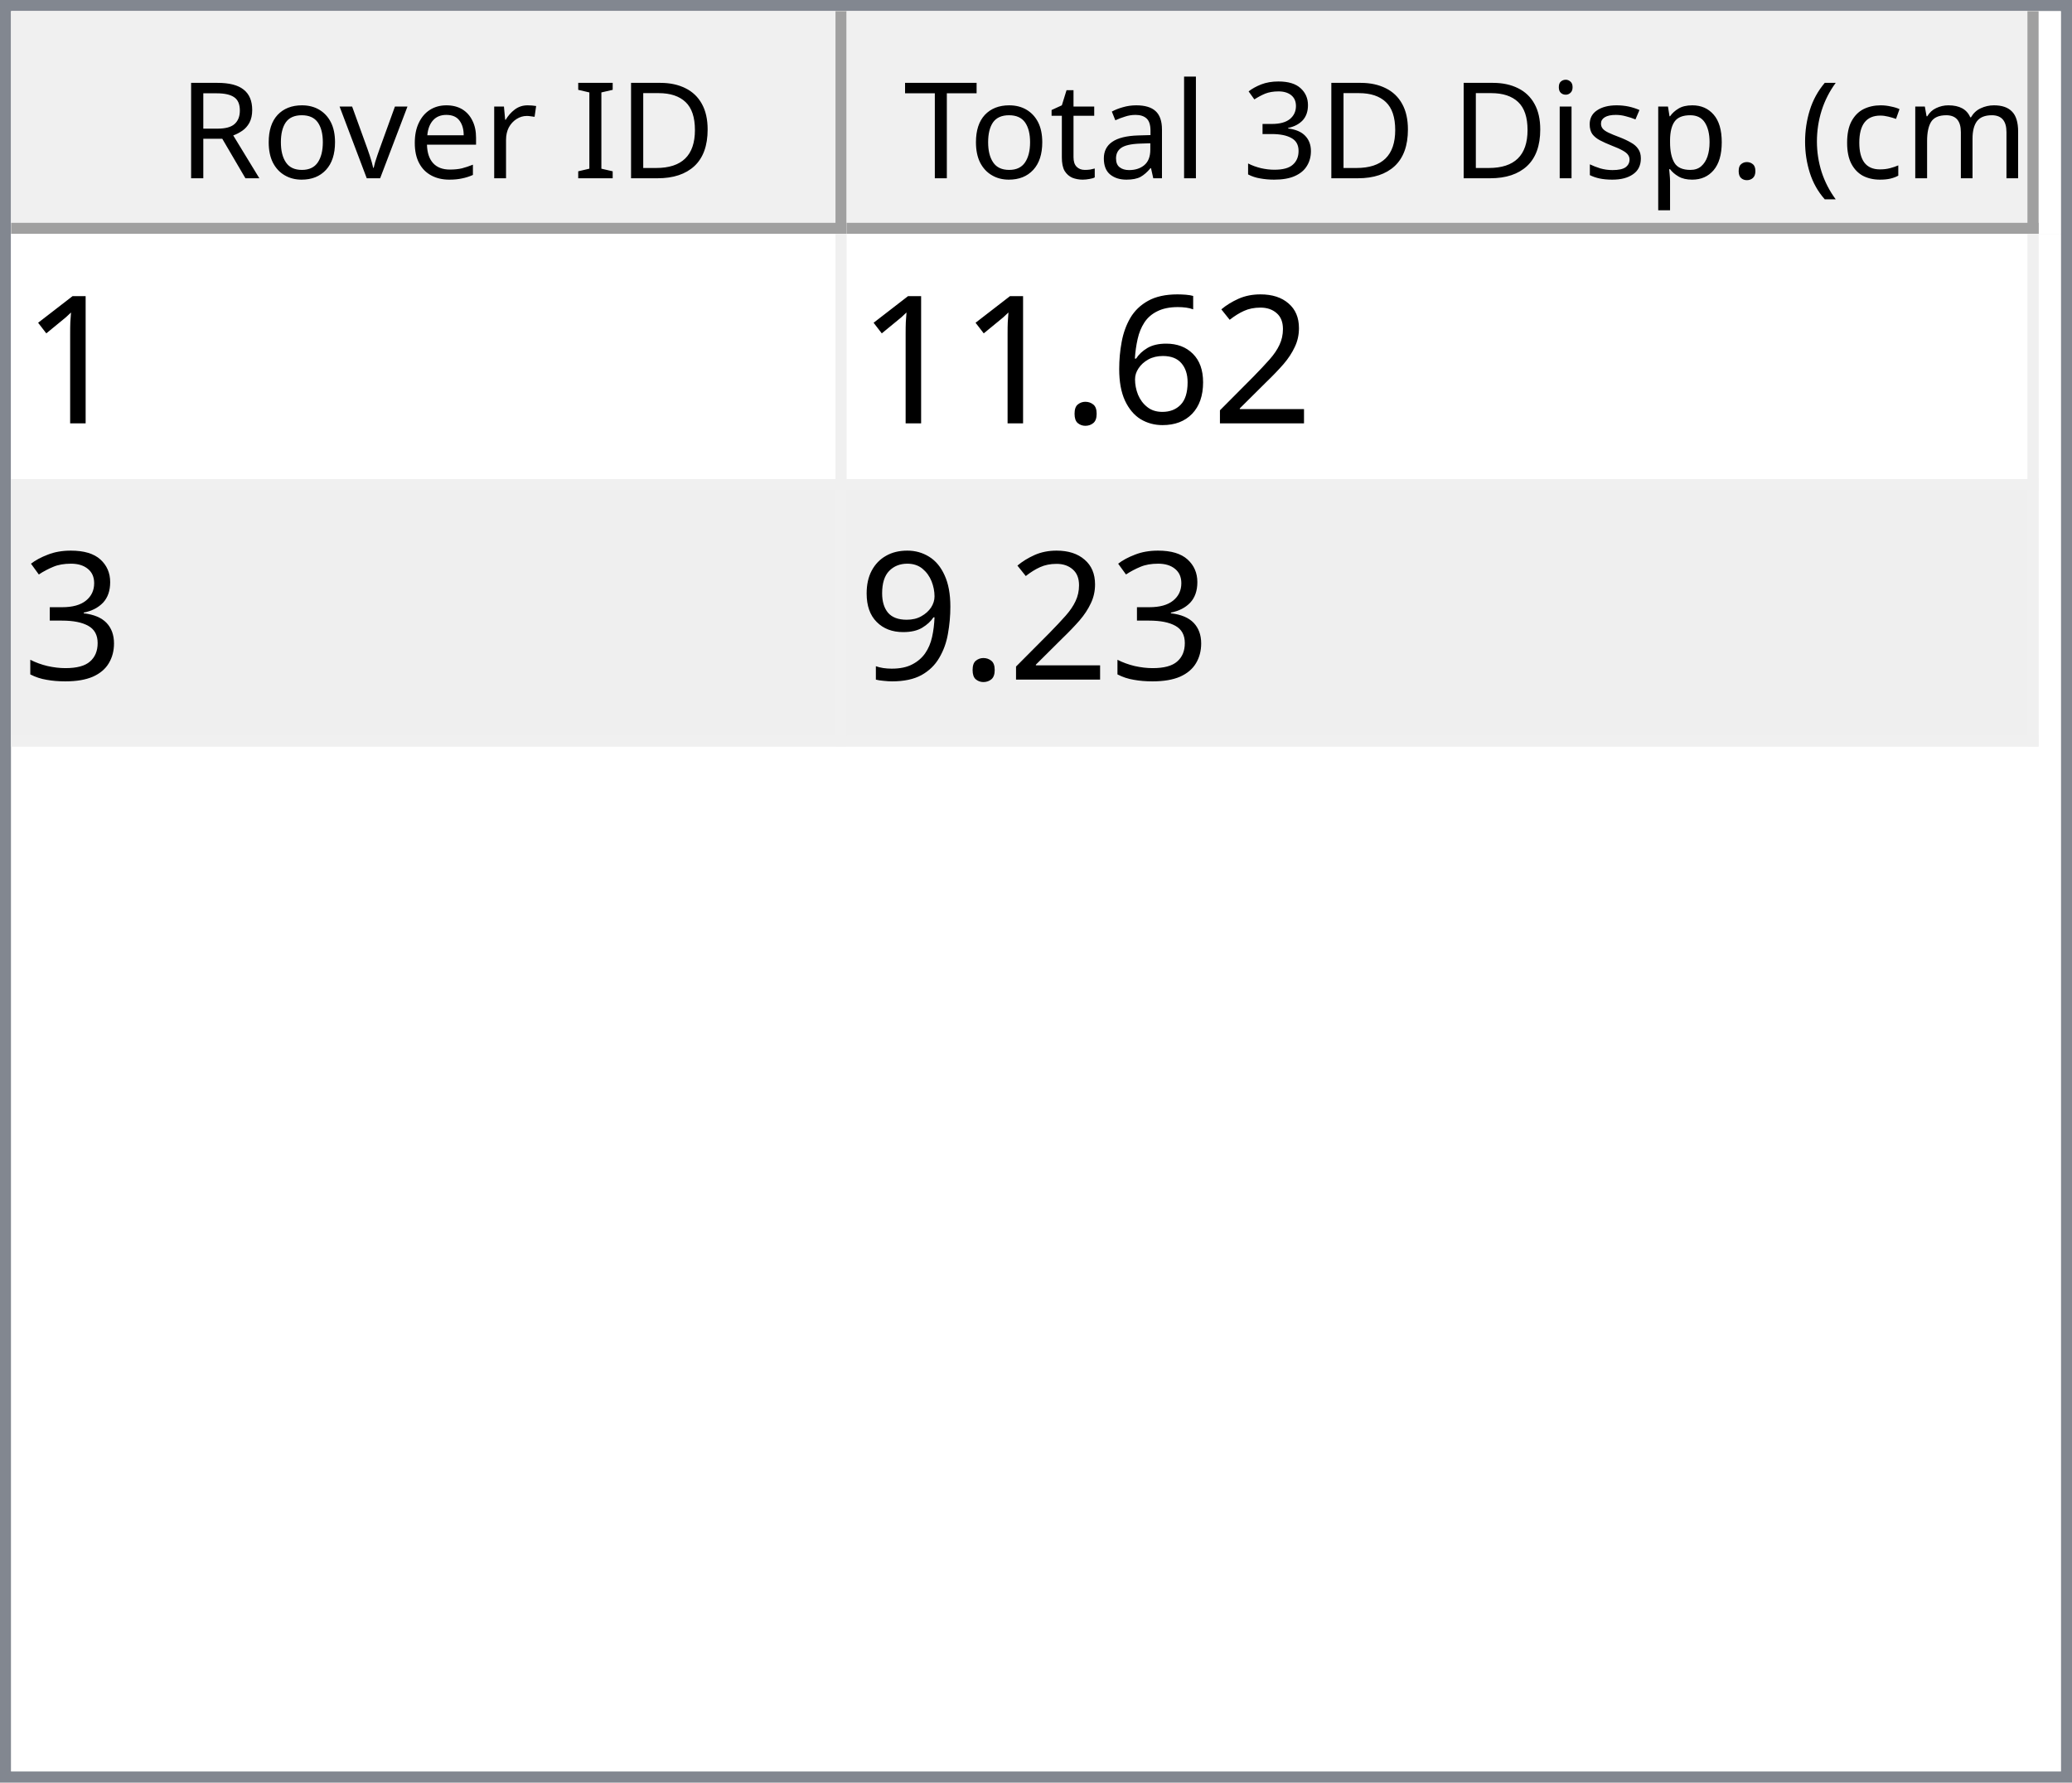
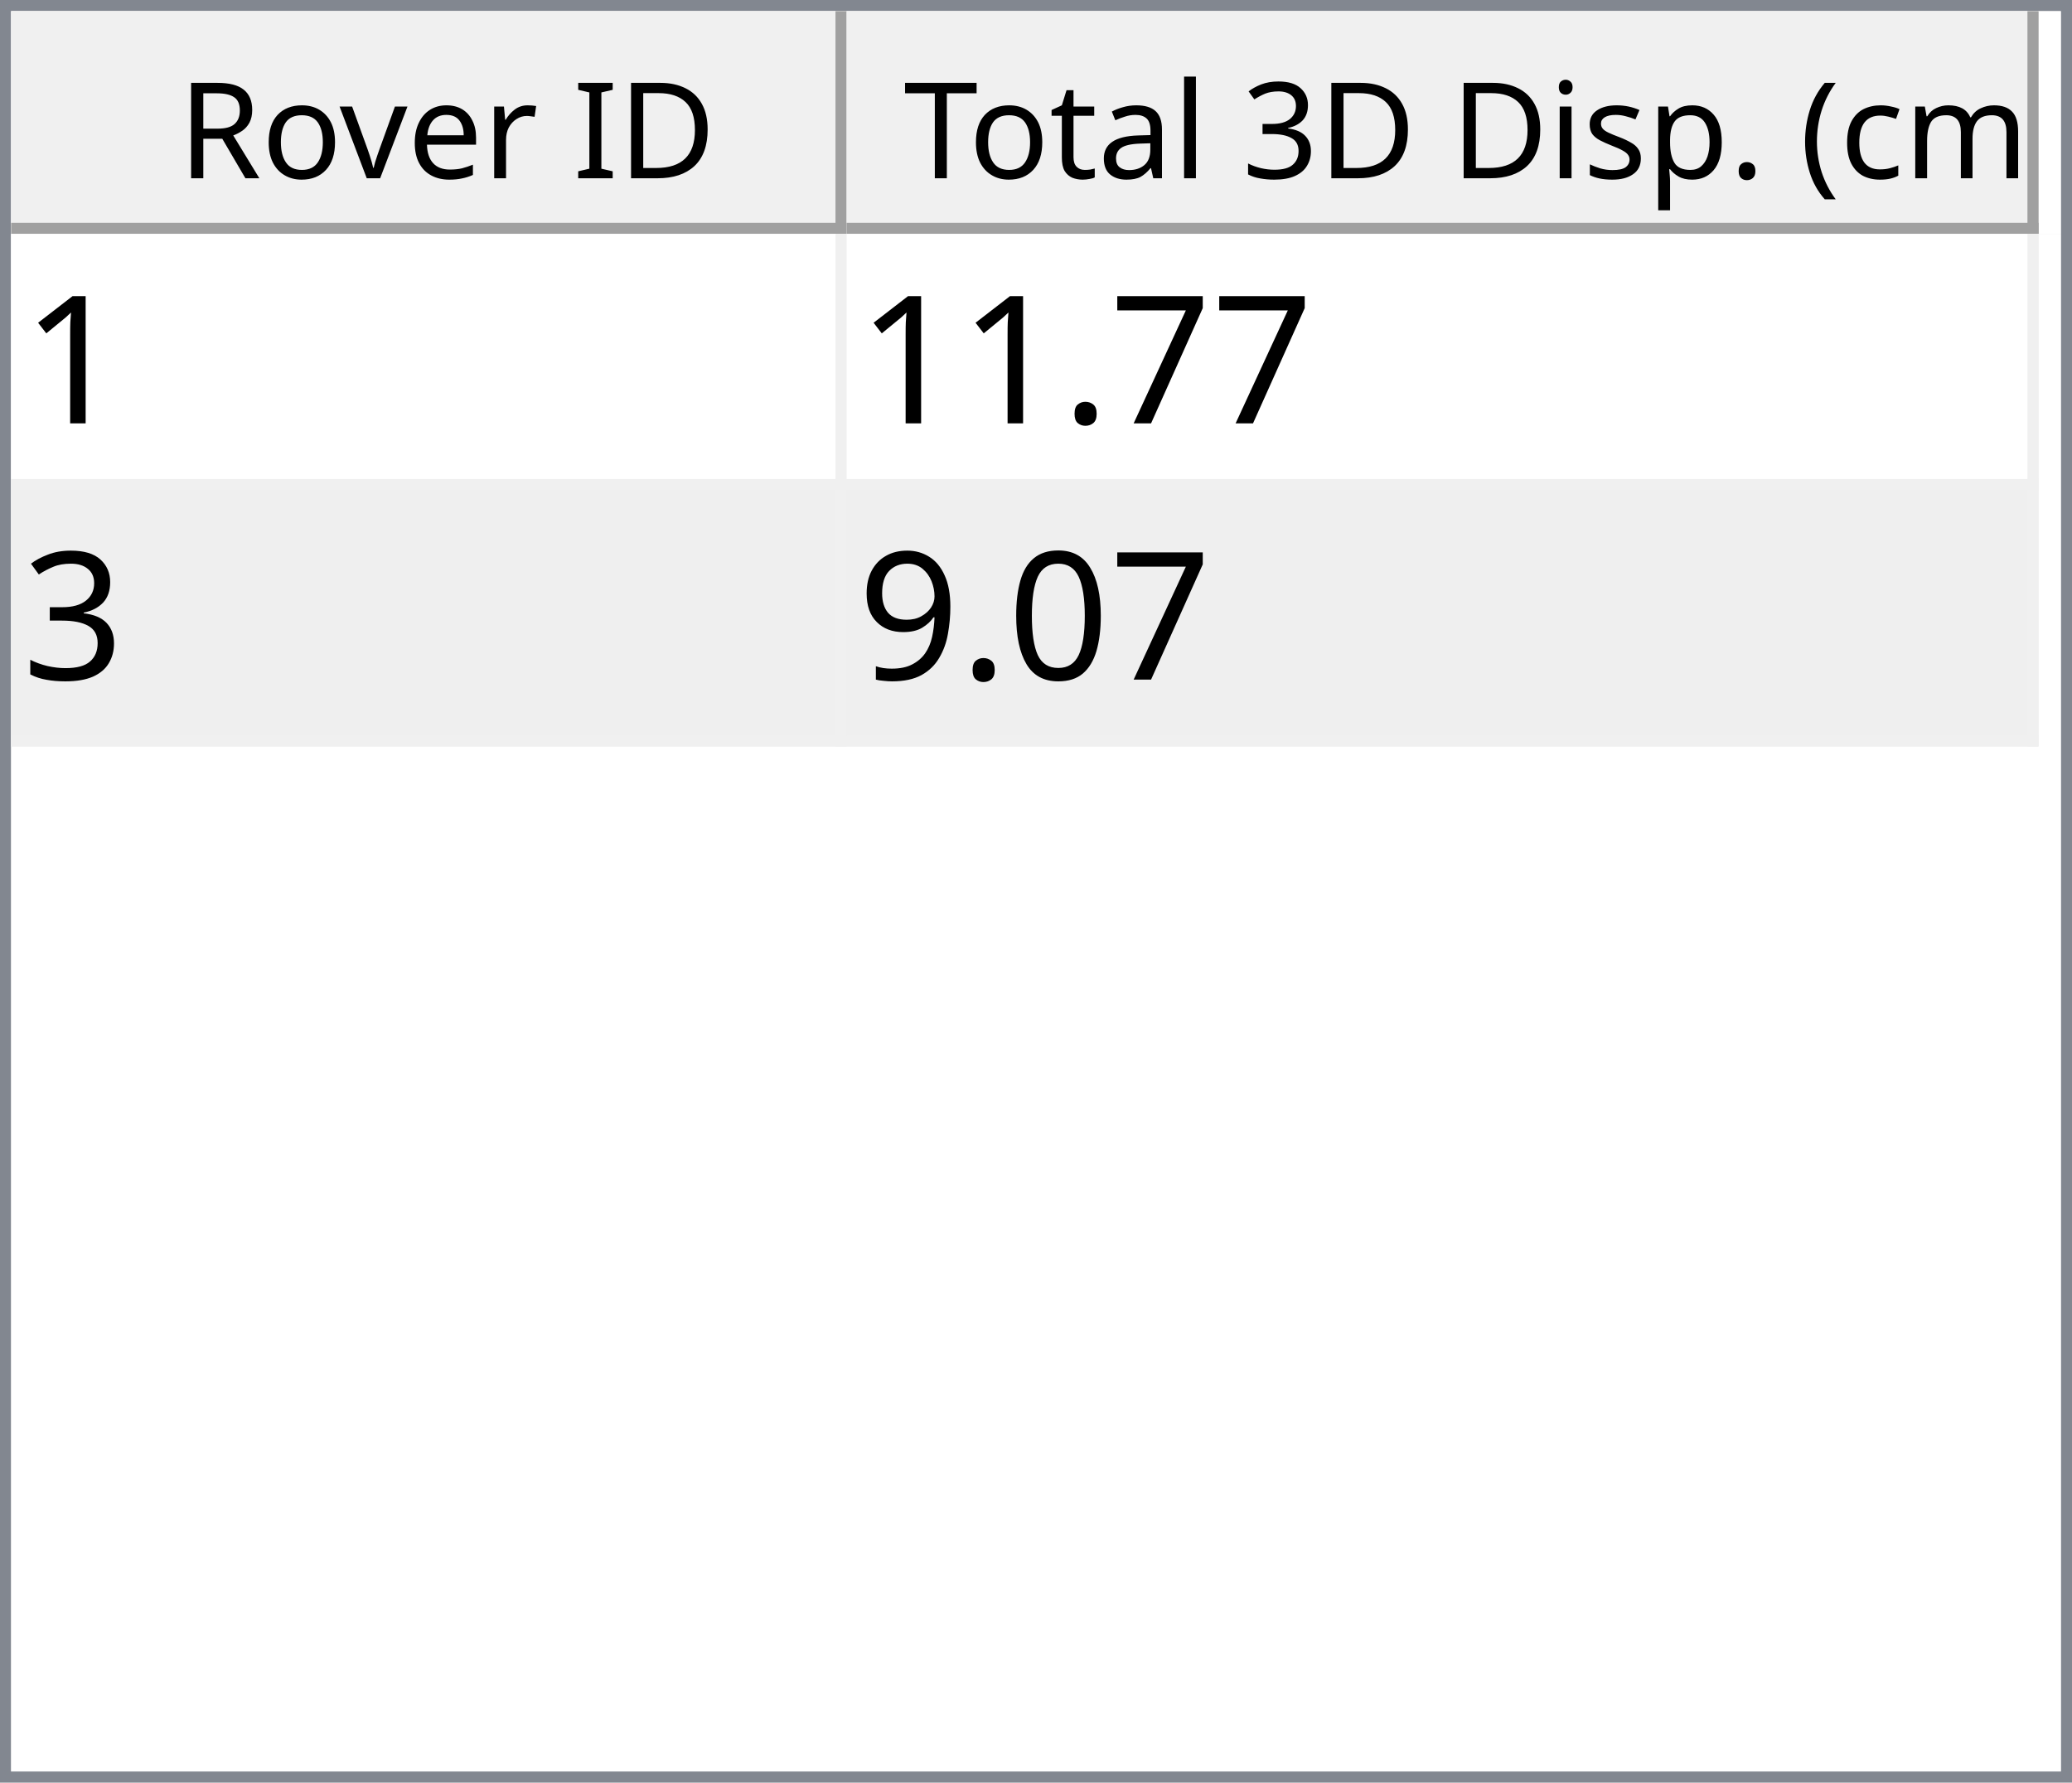
<svg xmlns="http://www.w3.org/2000/svg" style="fill-opacity:1; color-rendering:auto; color-interpolation:auto; text-rendering:auto; stroke:black; stroke-linecap:square; stroke-miterlimit:10; shape-rendering:auto; stroke-opacity:1; fill:black; stroke-dasharray:none; font-weight:normal; stroke-width:1; font-family:'Dialog'; font-style:normal; stroke-linejoin:miter; font-size:12px; stroke-dashoffset:0; image-rendering:auto;" width="186" height="160">
  <defs id="genericDefs" />
  <g>
    <defs id="defs1">
      <clipPath clipPathUnits="userSpaceOnUse" id="clipPath1">
        <path d="M0 0 L186 0 L186 160 L0 160 L0 0 Z" />
      </clipPath>
      <clipPath clipPathUnits="userSpaceOnUse" id="clipPath2">
        <path d="M0 0 L0 160 L186 160 L186 0 Z" />
      </clipPath>
      <clipPath clipPathUnits="userSpaceOnUse" id="clipPath3">
        <path d="M0 0 L0 20 L184 20 L184 0 Z" />
      </clipPath>
      <clipPath clipPathUnits="userSpaceOnUse" id="clipPath4">
        <path d="M0 0 L0 20 L75 20 L75 0 Z" />
      </clipPath>
      <clipPath clipPathUnits="userSpaceOnUse" id="clipPath5">
        <path d="M1 1 L1 19 L74 19 L74 1 Z" />
      </clipPath>
      <clipPath clipPathUnits="userSpaceOnUse" id="clipPath6">
        <path d="M0 0 L0 18 L73 18 L73 0 Z" />
      </clipPath>
      <clipPath clipPathUnits="userSpaceOnUse" id="clipPath7">
        <path d="M-0.5 -0.5 L-0.5 19.5 L74.5 19.5 L74.5 -0.5 Z" />
      </clipPath>
      <clipPath clipPathUnits="userSpaceOnUse" id="clipPath8">
        <path d="M0 0 L0 20 L107 20 L107 0 Z" />
      </clipPath>
      <clipPath clipPathUnits="userSpaceOnUse" id="clipPath9">
        <path d="M1 1 L1 19 L106 19 L106 1 Z" />
      </clipPath>
      <clipPath clipPathUnits="userSpaceOnUse" id="clipPath10">
        <path d="M0 0 L0 18 L105 18 L105 0 Z" />
      </clipPath>
      <clipPath clipPathUnits="userSpaceOnUse" id="clipPath11">
        <path d="M-0.5 -0.5 L-0.5 19.5 L106.5 19.5 L106.5 -0.5 Z" />
      </clipPath>
      <clipPath clipPathUnits="userSpaceOnUse" id="clipPath12">
        <path d="M0 0 L0 138 L184 138 L184 0 Z" />
      </clipPath>
      <clipPath clipPathUnits="userSpaceOnUse" id="clipPath13">
        <path d="M0 0 L0 46 L182 46 L182 0 Z" />
      </clipPath>
      <clipPath clipPathUnits="userSpaceOnUse" id="clipPath14">
        <path d="M-0.5 -0.5 L-0.5 45.5 L181.5 45.5 L181.5 -0.5 Z" />
      </clipPath>
      <clipPath clipPathUnits="userSpaceOnUse" id="clipPath15">
        <path d="M0 0 L0 22 L74 22 L74 0 Z" />
      </clipPath>
      <clipPath clipPathUnits="userSpaceOnUse" id="clipPath16">
        <path d="M0 0 L0 22 L106 22 L106 0 Z" />
      </clipPath>
      <font horiz-adv-x="64.551" id="font1">
        <font-face ascent="107.91" descent="25.098" units-per-em="100" style="font-style:normal; font-family:Segoe UI; font-weight:normal;" />
        <missing-glyph horiz-adv-x="64.551" d="M8.109 0 L8.109 68.266 L56.453 68.266 L56.453 0 L8.109 0 ZM15.328 7.234 L49.219 7.234 L49.219 61.031 L15.328 61.031 L15.328 7.234 Z" />
        <glyph unicode="D" horiz-adv-x="70.117" d="M9.188 0 L9.188 70.016 L28.516 70.016 Q65.531 70.016 65.531 35.891 Q65.531 19.672 55.25 9.836 Q44.969 0 27.734 0 L9.188 0 ZM17.391 62.594 L17.391 7.422 L27.828 7.422 Q41.609 7.422 49.273 14.797 Q56.938 22.172 56.938 35.688 Q56.938 62.594 28.328 62.594 L17.391 62.594 Z" />
        <glyph unicode="I" horiz-adv-x="26.611" d="M17.391 0 L9.188 0 L9.188 70.016 L17.391 70.016 L17.391 0 Z" />
        <glyph unicode=" " horiz-adv-x="27.393" d="" />
        <glyph unicode="r" horiz-adv-x="34.766" d="M34.188 41.891 Q32.078 43.5 28.125 43.5 Q23 43.5 19.555 38.672 Q16.109 33.844 16.109 25.484 L16.109 0 L8.109 0 L8.109 50 L16.109 50 L16.109 39.703 L16.312 39.703 Q18.016 44.969 21.531 47.922 Q25.047 50.875 29.391 50.875 Q32.516 50.875 34.188 50.203 L34.188 41.891 Z" />
        <glyph unicode="e" horiz-adv-x="52.295" d="M48.297 23 L12.984 23 Q13.188 14.656 17.484 10.109 Q21.781 5.562 29.297 5.562 Q37.75 5.562 44.828 11.141 L44.828 3.609 Q38.234 -1.172 27.391 -1.172 Q16.797 -1.172 10.742 5.641 Q4.688 12.453 4.688 24.812 Q4.688 36.469 11.305 43.82 Q17.922 51.172 27.734 51.172 Q37.547 51.172 42.922 44.828 Q48.297 38.484 48.297 27.203 L48.297 23 ZM40.094 29.781 Q40.047 36.719 36.75 40.578 Q33.453 44.438 27.594 44.438 Q21.922 44.438 17.969 40.383 Q14.016 36.328 13.094 29.781 L40.094 29.781 Z" />
        <glyph unicode="v" horiz-adv-x="47.9" d="M47.406 50 L27.484 0 L19.625 0 L0.688 50 L9.469 50 L22.172 13.672 Q23.578 9.672 23.922 6.688 L24.125 6.688 Q24.609 10.453 25.688 13.484 L38.969 50 L47.406 50 Z" />
        <glyph unicode="o" horiz-adv-x="58.594" d="M29 -1.172 Q17.922 -1.172 11.305 5.836 Q4.688 12.844 4.688 24.422 Q4.688 37.016 11.57 44.094 Q18.453 51.172 30.172 51.172 Q41.359 51.172 47.633 44.289 Q53.906 37.406 53.906 25.203 Q53.906 13.234 47.141 6.031 Q40.375 -1.172 29 -1.172 ZM29.594 44.438 Q21.875 44.438 17.383 39.188 Q12.891 33.938 12.891 24.703 Q12.891 15.828 17.43 10.695 Q21.969 5.562 29.594 5.562 Q37.359 5.562 41.531 10.594 Q45.703 15.625 45.703 24.906 Q45.703 34.281 41.531 39.359 Q37.359 44.438 29.594 44.438 Z" />
        <glyph unicode="R" horiz-adv-x="59.814" d="M59.375 0 L49.609 0 L37.891 19.625 Q36.281 22.359 34.766 24.289 Q33.25 26.219 31.664 27.438 Q30.078 28.656 28.25 29.219 Q26.422 29.781 24.125 29.781 L17.391 29.781 L17.391 0 L9.188 0 L9.188 70.016 L30.078 70.016 Q34.672 70.016 38.555 68.867 Q42.438 67.719 45.289 65.375 Q48.141 63.031 49.758 59.547 Q51.375 56.062 51.375 51.375 Q51.375 47.703 50.273 44.656 Q49.172 41.609 47.148 39.211 Q45.125 36.812 42.266 35.133 Q39.406 33.453 35.844 32.516 L35.844 32.328 Q37.594 31.547 38.891 30.547 Q40.188 29.547 41.359 28.18 Q42.531 26.812 43.68 25.078 Q44.828 23.344 46.234 21.047 L59.375 0 ZM17.391 62.594 L17.391 37.203 L28.516 37.203 Q31.594 37.203 34.203 38.133 Q36.812 39.062 38.719 40.797 Q40.625 42.531 41.703 45.047 Q42.781 47.562 42.781 50.688 Q42.781 56.297 39.141 59.445 Q35.5 62.594 28.609 62.594 L17.391 62.594 Z" />
        <glyph unicode=")" horiz-adv-x="30.176" d="M8.297 -15.922 L1.172 -15.922 Q16.406 2.344 16.406 26.812 Q16.406 51.469 1.078 70.016 L8.297 70.016 Q23.531 52.156 23.531 26.703 Q23.531 1.375 8.297 -15.922 Z" />
        <glyph unicode="m" horiz-adv-x="86.133" d="M79.109 0 L71.094 0 L71.094 28.719 Q71.094 37.016 68.531 40.727 Q65.969 44.438 59.906 44.438 Q54.781 44.438 51.195 39.75 Q47.609 35.062 47.609 28.516 L47.609 0 L39.594 0 L39.594 29.688 Q39.594 44.438 28.219 44.438 Q22.953 44.438 19.531 40.016 Q16.109 35.594 16.109 28.516 L16.109 0 L8.109 0 L8.109 50 L16.109 50 L16.109 42.094 L16.312 42.094 Q21.625 51.172 31.844 51.172 Q36.969 51.172 40.773 48.312 Q44.578 45.453 46 40.828 Q51.562 51.172 62.594 51.172 Q79.109 51.172 79.109 30.812 L79.109 0 Z" />
        <glyph unicode="c" horiz-adv-x="46.191" d="M42.188 2.297 Q36.422 -1.172 28.516 -1.172 Q17.828 -1.172 11.258 5.789 Q4.688 12.75 4.688 23.828 Q4.688 36.188 11.766 43.68 Q18.844 51.172 30.672 51.172 Q37.25 51.172 42.281 48.734 L42.281 40.531 Q36.719 44.438 30.375 44.438 Q22.703 44.438 17.797 38.945 Q12.891 33.453 12.891 24.516 Q12.891 15.719 17.508 10.641 Q22.125 5.562 29.891 5.562 Q36.422 5.562 42.188 9.906 L42.188 2.297 Z" />
        <glyph unicode="(" horiz-adv-x="30.176" d="M29.109 -15.922 L21.969 -15.922 Q6.844 1.375 6.844 26.703 Q6.844 52.156 21.969 70.016 L29.203 70.016 Q13.875 51.469 13.875 26.812 Q13.875 2.344 29.109 -15.922 Z" />
        <glyph unicode="." horiz-adv-x="21.68" d="M10.891 -1.078 Q8.641 -1.078 7.055 0.539 Q5.469 2.156 5.469 4.391 Q5.469 6.641 7.055 8.273 Q8.641 9.906 10.891 9.906 Q13.188 9.906 14.797 8.273 Q16.406 6.641 16.406 4.391 Q16.406 2.156 14.797 0.539 Q13.188 -1.078 10.891 -1.078 Z" />
        <glyph unicode="p" horiz-adv-x="58.789" d="M16.312 7.234 L16.109 7.234 L16.109 -23 L8.109 -23 L8.109 50 L16.109 50 L16.109 41.219 L16.312 41.219 Q22.219 51.172 33.594 51.172 Q43.266 51.172 48.688 44.461 Q54.109 37.75 54.109 26.469 Q54.109 13.922 48 6.375 Q41.891 -1.172 31.297 -1.172 Q21.578 -1.172 16.312 7.234 ZM16.109 27.391 L16.109 20.406 Q16.109 14.203 20.141 9.883 Q24.172 5.562 30.375 5.562 Q37.641 5.562 41.773 11.133 Q45.906 16.703 45.906 26.609 Q45.906 34.969 42.047 39.703 Q38.188 44.438 31.594 44.438 Q24.609 44.438 20.359 39.578 Q16.109 34.719 16.109 27.391 Z" />
        <glyph unicode="s" horiz-adv-x="42.432" d="M5.078 1.812 L5.078 10.406 Q11.625 5.562 19.484 5.562 Q30.031 5.562 30.031 12.594 Q30.031 14.594 29.125 15.992 Q28.219 17.391 26.68 18.461 Q25.141 19.531 23.07 20.383 Q21 21.234 18.609 22.172 Q15.281 23.484 12.766 24.828 Q10.25 26.172 8.57 27.859 Q6.891 29.547 6.031 31.695 Q5.172 33.844 5.172 36.719 Q5.172 40.234 6.789 42.945 Q8.406 45.656 11.086 47.484 Q13.766 49.312 17.211 50.242 Q20.656 51.172 24.312 51.172 Q30.812 51.172 35.938 48.922 L35.938 40.828 Q30.422 44.438 23.25 44.438 Q21 44.438 19.195 43.922 Q17.391 43.406 16.094 42.477 Q14.797 41.547 14.086 40.258 Q13.375 38.969 13.375 37.406 Q13.375 35.453 14.086 34.133 Q14.797 32.812 16.164 31.789 Q17.531 30.766 19.484 29.938 Q21.438 29.109 23.922 28.125 Q27.25 26.859 29.883 25.516 Q32.516 24.172 34.375 22.484 Q36.234 20.797 37.234 18.602 Q38.234 16.406 38.234 13.375 Q38.234 9.672 36.602 6.938 Q34.969 4.203 32.234 2.398 Q29.5 0.594 25.93 -0.289 Q22.359 -1.172 18.453 -1.172 Q10.75 -1.172 5.078 1.812 Z" />
        <glyph unicode="i" horiz-adv-x="24.219" d="M12.203 62.703 Q10.062 62.703 8.547 64.164 Q7.031 65.625 7.031 67.875 Q7.031 70.125 8.547 71.609 Q10.062 73.094 12.203 73.094 Q14.406 73.094 15.945 71.609 Q17.484 70.125 17.484 67.875 Q17.484 65.719 15.945 64.211 Q14.406 62.703 12.203 62.703 ZM16.109 0 L8.109 0 L8.109 50 L16.109 50 L16.109 0 Z" />
        <glyph unicode="3" horiz-adv-x="53.906" d="M46.531 19.828 Q46.531 15.094 44.75 11.211 Q42.969 7.328 39.719 4.57 Q36.469 1.812 31.93 0.297 Q27.391 -1.219 21.922 -1.219 Q11.922 -1.219 6 2.594 L6 11.188 Q13.094 5.609 22.219 5.609 Q25.875 5.609 28.828 6.539 Q31.781 7.469 33.906 9.227 Q36.031 10.984 37.18 13.477 Q38.328 15.969 38.328 19.094 Q38.328 32.812 18.797 32.812 L12.984 32.812 L12.984 39.594 L18.5 39.594 Q35.797 39.594 35.797 52.484 Q35.797 64.406 22.609 64.406 Q15.188 64.406 8.688 59.422 L8.688 67.188 Q15.375 71.188 24.609 71.188 Q29 71.188 32.57 69.969 Q36.141 68.75 38.68 66.555 Q41.219 64.359 42.609 61.281 Q44 58.203 44 54.5 Q44 40.672 30.031 36.719 L30.031 36.531 Q33.594 36.141 36.625 34.797 Q39.656 33.453 41.852 31.305 Q44.047 29.156 45.289 26.25 Q46.531 23.344 46.531 19.828 Z" />
        <glyph unicode="l" horiz-adv-x="24.219" d="M16.109 0 L8.109 0 L8.109 74.031 L16.109 74.031 L16.109 0 Z" />
        <glyph unicode="a" horiz-adv-x="50.879" d="M43.891 0 L35.891 0 L35.891 7.812 L35.688 7.812 Q30.469 -1.172 20.312 -1.172 Q12.844 -1.172 8.617 2.781 Q4.391 6.734 4.391 13.281 Q4.391 27.297 20.906 29.594 L35.891 31.688 Q35.891 44.438 25.594 44.438 Q16.547 44.438 9.281 38.281 L9.281 46.484 Q16.656 51.172 26.266 51.172 Q43.891 51.172 43.891 32.516 L43.891 0 ZM35.891 25.297 L23.828 23.641 Q18.266 22.859 15.43 20.875 Q12.594 18.891 12.594 13.875 Q12.594 10.203 15.211 7.883 Q17.828 5.562 22.172 5.562 Q28.125 5.562 32.008 9.742 Q35.891 13.922 35.891 20.312 L35.891 25.297 Z" />
        <glyph unicode="t" horiz-adv-x="33.887" d="M31.297 0.484 Q28.469 -1.078 23.828 -1.078 Q10.688 -1.078 10.688 13.578 L10.688 43.172 L2.094 43.172 L2.094 50 L10.688 50 L10.688 62.203 L18.703 64.797 L18.703 50 L31.297 50 L31.297 43.172 L18.703 43.172 L18.703 14.984 Q18.703 9.969 20.414 7.82 Q22.125 5.672 26.078 5.672 Q29.109 5.672 31.297 7.328 L31.297 0.484 Z" />
        <glyph unicode="T" horiz-adv-x="52.393" d="M50.594 62.594 L30.375 62.594 L30.375 0 L22.172 0 L22.172 62.594 L2 62.594 L2 70.016 L50.594 70.016 L50.594 62.594 Z" />
      </font>
      <font horiz-adv-x="75.0" id="font2">
        <font-face ascent="100.537" descent="21.973" units-per-em="100" style="font-style:normal; font-family:sans-serif; font-weight:normal;" />
        <missing-glyph horiz-adv-x="75.0" d="M12.5 0 L12.5 62.5 L62.5 62.5 L62.5 0 L12.5 0 ZM14.062 1.562 L60.938 1.562 L60.938 60.938 L14.062 60.938 L14.062 1.562 Z" />
        <glyph unicode="1" horiz-adv-x="55.615" d="M37.25 0 L28.469 0 L28.469 56 Q25.297 52.984 20.141 49.953 Q14.984 46.922 10.891 45.406 L10.891 53.906 Q18.266 57.375 23.781 62.305 Q29.297 67.234 31.594 71.875 L37.25 71.875 L37.25 0 Z" />
-         <glyph unicode="2" horiz-adv-x="55.615" d="M50.344 8.453 L50.344 0 L3.031 0 Q2.938 3.172 4.047 6.109 Q5.859 10.938 9.836 15.625 Q13.812 20.312 21.344 26.469 Q33.016 36.031 37.117 41.625 Q41.219 47.219 41.219 52.203 Q41.219 57.422 37.477 61.008 Q33.734 64.594 27.734 64.594 Q21.391 64.594 17.578 60.789 Q13.766 56.984 13.719 50.25 L4.688 51.172 Q5.609 61.281 11.664 66.578 Q17.719 71.875 27.938 71.875 Q38.234 71.875 44.242 66.164 Q50.25 60.453 50.25 52 Q50.25 47.703 48.492 43.555 Q46.734 39.406 42.656 34.812 Q38.578 30.219 29.109 22.219 Q21.188 15.578 18.945 13.211 Q16.703 10.844 15.234 8.453 L50.344 8.453 Z" />
-         <glyph unicode="6" horiz-adv-x="55.615" d="M49.75 54.047 L41.016 53.375 Q39.844 58.547 37.703 60.891 Q34.125 64.656 28.906 64.656 Q24.703 64.656 21.531 62.312 Q17.391 59.281 14.992 53.469 Q12.594 47.656 12.5 36.922 Q15.672 41.75 20.266 44.094 Q24.859 46.438 29.891 46.438 Q38.672 46.438 44.852 39.969 Q51.031 33.5 51.031 23.25 Q51.031 16.5 48.125 10.719 Q45.219 4.938 40.141 1.859 Q35.062 -1.219 28.609 -1.219 Q17.625 -1.219 10.695 6.859 Q3.766 14.938 3.766 33.5 Q3.766 54.25 11.422 63.672 Q18.109 71.875 29.438 71.875 Q37.891 71.875 43.289 67.141 Q48.688 62.406 49.75 54.047 ZM13.875 23.188 Q13.875 18.656 15.797 14.508 Q17.719 10.359 21.188 8.18 Q24.656 6 28.469 6 Q34.031 6 38.039 10.492 Q42.047 14.984 42.047 22.703 Q42.047 30.125 38.086 34.398 Q34.125 38.672 28.125 38.672 Q22.172 38.672 18.023 34.398 Q13.875 30.125 13.875 23.188 Z" />
+         <glyph unicode="7" horiz-adv-x="55.615" d="M4.734 62.203 L4.734 70.656 L51.078 70.656 L51.078 63.812 Q44.234 56.547 37.523 44.484 Q30.812 32.422 27.156 19.672 Q24.516 10.688 23.781 0 L14.75 0 Q14.891 8.453 18.062 20.414 Q21.234 32.375 27.172 43.484 Q33.109 54.594 39.797 62.203 L4.734 62.203 Z" />
        <glyph unicode="." horiz-adv-x="27.783" d="M9.078 0 L9.078 10.016 L19.094 10.016 L19.094 0 L9.078 0 Z" />
        <glyph unicode="3" horiz-adv-x="55.615" d="M4.203 18.891 L12.984 20.062 Q14.5 12.594 18.141 9.297 Q21.781 6 27 6 Q33.203 6 37.477 10.297 Q41.75 14.594 41.75 20.953 Q41.75 27 37.797 30.93 Q33.844 34.859 27.734 34.859 Q25.25 34.859 21.531 33.891 L22.516 41.609 Q23.391 41.5 23.922 41.5 Q29.547 41.5 34.039 44.43 Q38.531 47.359 38.531 53.469 Q38.531 58.297 35.258 61.477 Q31.984 64.656 26.812 64.656 Q21.688 64.656 18.266 61.43 Q14.844 58.203 13.875 51.766 L5.078 53.328 Q6.688 62.156 12.398 67.016 Q18.109 71.875 26.609 71.875 Q32.469 71.875 37.398 69.359 Q42.328 66.844 44.945 62.5 Q47.562 58.156 47.562 53.266 Q47.562 48.641 45.07 44.828 Q42.578 41.016 37.703 38.766 Q44.047 37.312 47.562 32.695 Q51.078 28.078 51.078 21.141 Q51.078 11.766 44.242 5.25 Q37.406 -1.266 26.953 -1.266 Q17.531 -1.266 11.305 4.352 Q5.078 9.969 4.203 18.891 Z" />
+         <glyph unicode="0" horiz-adv-x="55.615" d="M4.156 35.297 Q4.156 48 6.766 55.742 Q9.375 63.484 14.523 67.68 Q19.672 71.875 27.484 71.875 Q33.25 71.875 37.594 69.555 Q41.938 67.234 44.773 62.867 Q47.609 58.5 49.219 52.227 Q50.828 45.953 50.828 35.297 Q50.828 22.703 48.242 14.969 Q45.656 7.234 40.508 3.008 Q35.359 -1.219 27.484 -1.219 Q17.141 -1.219 11.234 6.203 Q4.156 15.141 4.156 35.297 ZM13.188 35.297 Q13.188 17.672 17.312 11.836 Q21.438 6 27.484 6 Q33.547 6 37.672 11.859 Q41.797 17.719 41.797 35.297 Q41.797 52.984 37.672 58.789 Q33.547 64.594 27.391 64.594 Q21.344 64.594 17.719 59.469 Q13.188 52.938 13.188 35.297 Z" />
        <glyph unicode="9" horiz-adv-x="55.615" d="M5.469 16.547 L13.922 17.328 Q14.984 11.375 18.016 8.688 Q21.047 6 25.781 6 Q29.828 6 32.883 7.859 Q35.938 9.719 37.891 12.82 Q39.844 15.922 41.164 21.195 Q42.484 26.469 42.484 31.938 Q42.484 32.516 42.438 33.688 Q39.797 29.5 35.234 26.883 Q30.672 24.266 25.344 24.266 Q16.453 24.266 10.305 30.711 Q4.156 37.156 4.156 47.703 Q4.156 58.594 10.578 65.234 Q17 71.875 26.656 71.875 Q33.641 71.875 39.43 68.117 Q45.219 64.359 48.219 57.398 Q51.219 50.438 51.219 37.25 Q51.219 23.531 48.242 15.406 Q45.266 7.281 39.383 3.031 Q33.5 -1.219 25.594 -1.219 Q17.188 -1.219 11.867 3.445 Q6.547 8.109 5.469 16.547 ZM41.453 48.141 Q41.453 55.719 37.43 60.156 Q33.406 64.594 27.734 64.594 Q21.875 64.594 17.531 59.812 Q13.188 55.031 13.188 47.406 Q13.188 40.578 17.312 36.305 Q21.438 32.031 27.484 32.031 Q33.594 32.031 37.523 36.305 Q41.453 40.578 41.453 48.141 Z" />
      </font>
    </defs>
    <g style="fill:white; stroke:white;">
      <rect x="0" y="0" width="186" style="clip-path:url(#clipPath1); stroke:none;" height="160" />
    </g>
    <g style="fill:white; text-rendering:optimizeSpeed; color-rendering:optimizeSpeed; image-rendering:optimizeSpeed; shape-rendering:crispEdges; stroke:white; color-interpolation:sRGB;">
      <rect x="0" width="186" height="160" y="0" style="stroke:none;" />
      <path style="stroke:none;" d="M0 160 L186 160 L186 0 L0 0 Z" />
    </g>
    <g style="fill:rgb(240,240,240); font-family:'Segoe UI'; stroke:rgb(240,240,240);">
      <rect x="0" y="0" width="186" style="clip-path:url(#clipPath2); stroke:none;" height="160" />
    </g>
    <g style="fill:rgb(130,135,144); font-family:'Segoe UI'; stroke:rgb(130,135,144);">
      <path d="M0 0 L186 0 L186 160 L0 160 L0 0 ZM1 1 L185 1 L185 159 L1 159 L1 1 Z" style="fill-rule:evenodd; clip-path:url(#clipPath2); stroke:none;" />
    </g>
    <g style="fill:white; font-family:'Segoe UI'; stroke:white;" transform="translate(1,1)">
      <rect x="0" y="0" width="184" style="clip-path:url(#clipPath3); stroke:none;" height="20" />
    </g>
    <g style="fill:rgb(240,240,240); font-family:'Segoe UI'; stroke:rgb(240,240,240);" transform="translate(1,1)">
      <rect x="0" y="0" width="75" style="clip-path:url(#clipPath4); stroke:none;" height="20" />
    </g>
    <g style="font-family:'Segoe UI';" transform="translate(2,2)">
      <text x="14" xml:space="preserve" y="14" style="clip-path:url(#clipPath6); stroke:none;">Rover ID</text>
    </g>
    <g style="fill:rgb(160,160,160); font-family:'Segoe UI'; stroke:rgb(160,160,160); stroke-linejoin:bevel;" transform="translate(1.5,1.5)">
      <line x1="74" x2="74" y1="0" style="fill:none; clip-path:url(#clipPath7);" y2="19" />
    </g>
    <g style="fill:rgb(160,160,160); font-family:'Segoe UI'; stroke:rgb(160,160,160); stroke-linejoin:bevel;" transform="matrix(1,0,0,1,1,1) translate(0.5,0.5)">
      <line x1="0" x2="74" y1="19" style="fill:none; clip-path:url(#clipPath7);" y2="19" />
    </g>
    <g style="fill:rgb(240,240,240); font-family:'Segoe UI'; stroke:rgb(240,240,240);" transform="translate(76,1)">
      <rect x="0" y="0" width="107" style="clip-path:url(#clipPath8); stroke:none;" height="20" />
    </g>
    <g style="font-family:'Segoe UI';" transform="translate(77,2)">
      <text x="1" xml:space="preserve" y="14" style="clip-path:url(#clipPath10); stroke:none;"> Total 3D Disp. (cm)</text>
    </g>
    <g style="fill:rgb(160,160,160); font-family:'Segoe UI'; stroke:rgb(160,160,160); stroke-linejoin:bevel;" transform="translate(76.5,1.5)">
      <line x1="106" x2="106" y1="0" style="fill:none; clip-path:url(#clipPath11);" y2="19" />
    </g>
    <g style="fill:rgb(160,160,160); font-family:'Segoe UI'; stroke:rgb(160,160,160); stroke-linejoin:bevel;" transform="matrix(1,0,0,1,76,1) translate(0.5,0.5)">
      <line x1="0" x2="106" y1="19" style="fill:none; clip-path:url(#clipPath11);" y2="19" />
    </g>
    <g style="fill:white; font-family:'Segoe UI'; stroke:white;" transform="translate(1,21)">
      <rect x="0" y="0" width="184" style="clip-path:url(#clipPath12); stroke:none;" height="138" />
    </g>
    <g style="fill:rgb(240,240,240); font-size:16px; font-family:sans-serif; stroke:rgb(240,240,240);" transform="translate(1,21)">
      <rect x="0" y="0" width="182" style="clip-path:url(#clipPath13); stroke:none;" height="46" />
      <line transform="translate(0.5,0.5)" x1="0" x2="181" y1="22" style="clip-path:url(#clipPath14); fill:none; stroke-linejoin:bevel;" y2="22" />
    </g>
    <g transform="matrix(1,0,0,1,1,21) translate(0.5,0.5)" style="fill:rgb(240,240,240); font-size:16px; font-family:sans-serif; stroke:rgb(240,240,240); stroke-linejoin:bevel;">
      <line x1="0" x2="181" y1="45" style="fill:none; clip-path:url(#clipPath14);" y2="45" />
    </g>
    <g transform="matrix(1,0,0,1,1,21) translate(0.5,0.5)" style="fill:rgb(240,240,240); font-size:16px; font-family:sans-serif; stroke:rgb(240,240,240); stroke-linejoin:bevel;">
      <line x1="74" x2="74" y1="0" style="fill:none; clip-path:url(#clipPath14);" y2="45" />
    </g>
    <g transform="matrix(1,0,0,1,1,21) translate(0.5,0.5)" style="fill:rgb(240,240,240); font-size:16px; font-family:sans-serif; stroke:rgb(240,240,240); stroke-linejoin:bevel;">
      <line x1="181" x2="181" y1="0" style="fill:none; clip-path:url(#clipPath14);" y2="45" />
    </g>
    <g style="fill:white; font-size:16px; font-family:sans-serif; stroke:white;" transform="matrix(1,0,0,1,1,21)">
      <rect x="0" y="0" width="74" style="clip-path:url(#clipPath15); stroke:none;" height="22" />
      <text x="1" y="17" style="fill:black; clip-path:url(#clipPath15); stroke:none;" xml:space="preserve">1</text>
    </g>
    <g style="fill:white; font-size:16px; font-family:sans-serif; stroke:white;" transform="matrix(1,0,0,1,1,21) translate(75,0)">
      <rect x="0" y="0" width="106" style="clip-path:url(#clipPath16); stroke:none;" height="22" />
-       <text x="1" y="17" style="fill:black; clip-path:url(#clipPath16); stroke:none;" xml:space="preserve">11.62</text>
+       <text x="1" y="17" style="fill:black; clip-path:url(#clipPath16); stroke:none;" xml:space="preserve">11.77</text>
    </g>
    <g style="fill:rgb(239,239,239); font-size:16px; font-family:sans-serif; stroke:rgb(239,239,239);" transform="matrix(1,0,0,1,1,21) translate(0,23)">
      <rect x="0" y="0" width="74" style="clip-path:url(#clipPath15); stroke:none;" height="22" />
      <text x="1" y="17" style="fill:black; clip-path:url(#clipPath15); stroke:none;" xml:space="preserve">3</text>
    </g>
    <g style="fill:rgb(239,239,239); font-size:16px; font-family:sans-serif; stroke:rgb(239,239,239);" transform="matrix(1,0,0,1,1,21) translate(75,23)">
      <rect x="0" y="0" width="106" style="clip-path:url(#clipPath16); stroke:none;" height="22" />
-       <text x="1" y="17" style="fill:black; clip-path:url(#clipPath16); stroke:none;" xml:space="preserve">9.23</text>
+       <text x="1" y="17" style="fill:black; clip-path:url(#clipPath16); stroke:none;" xml:space="preserve">9.07</text>
    </g>
  </g>
</svg>
